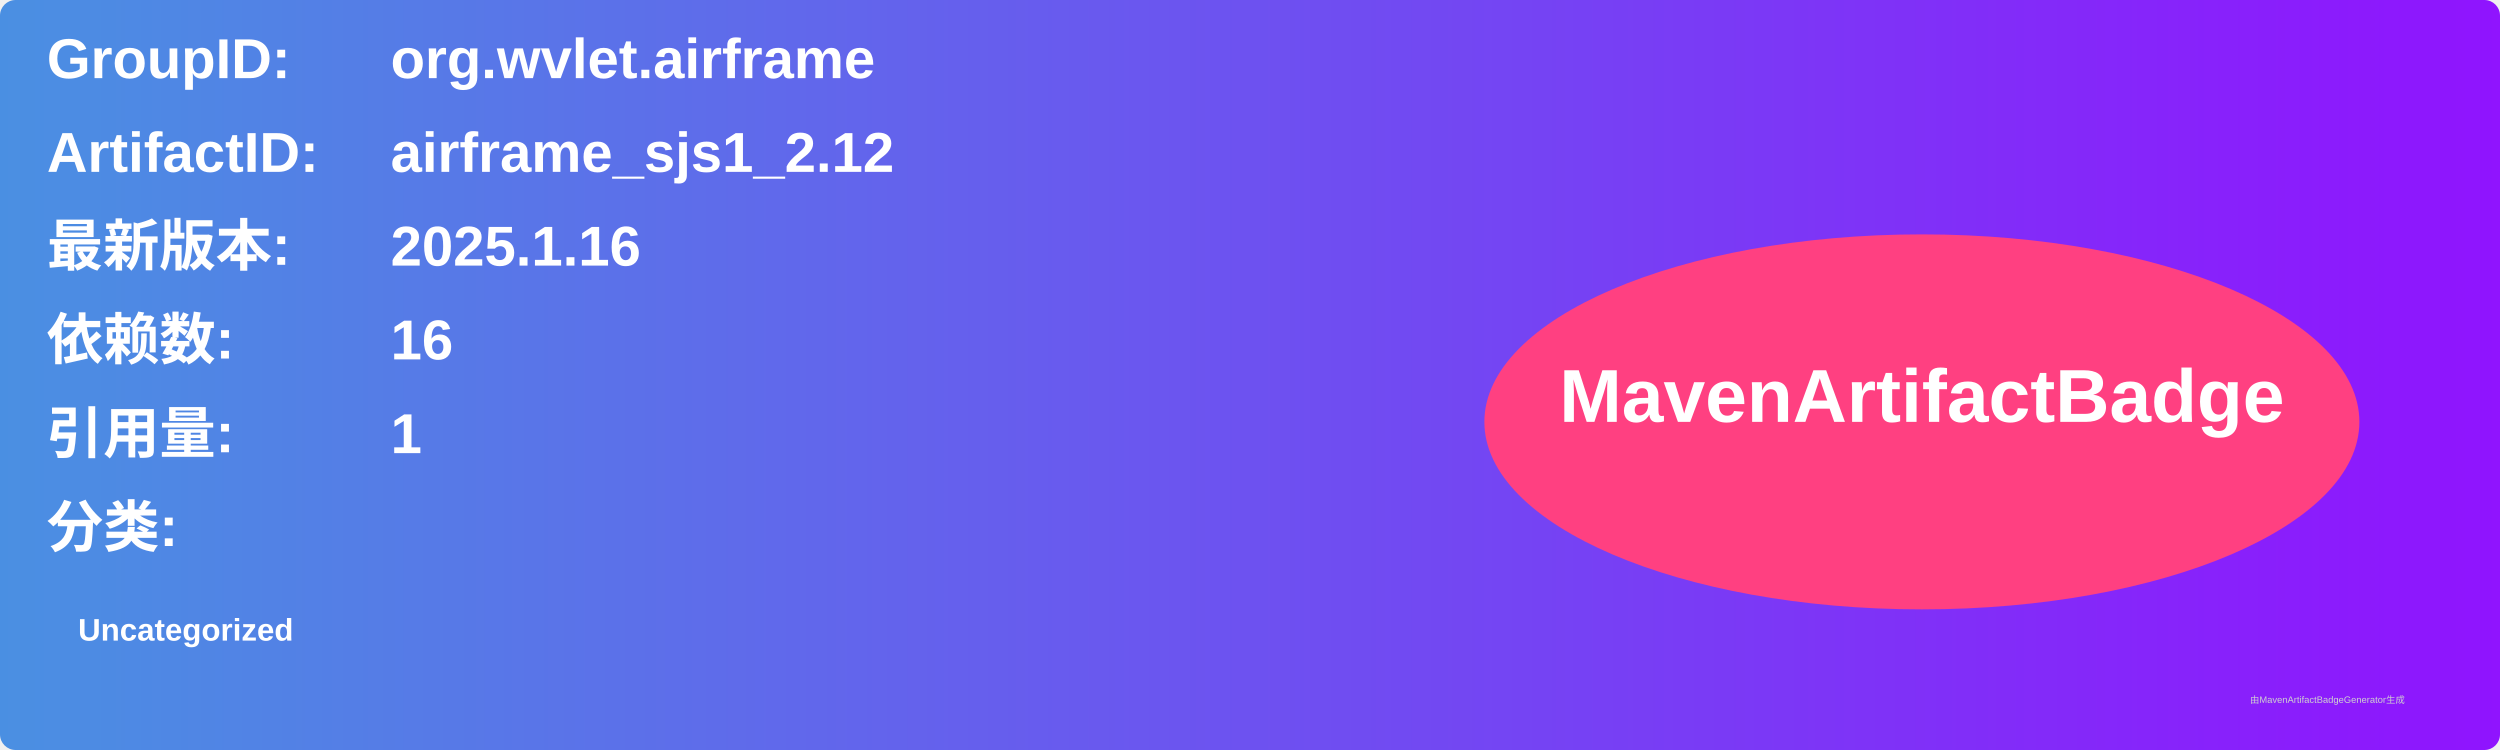
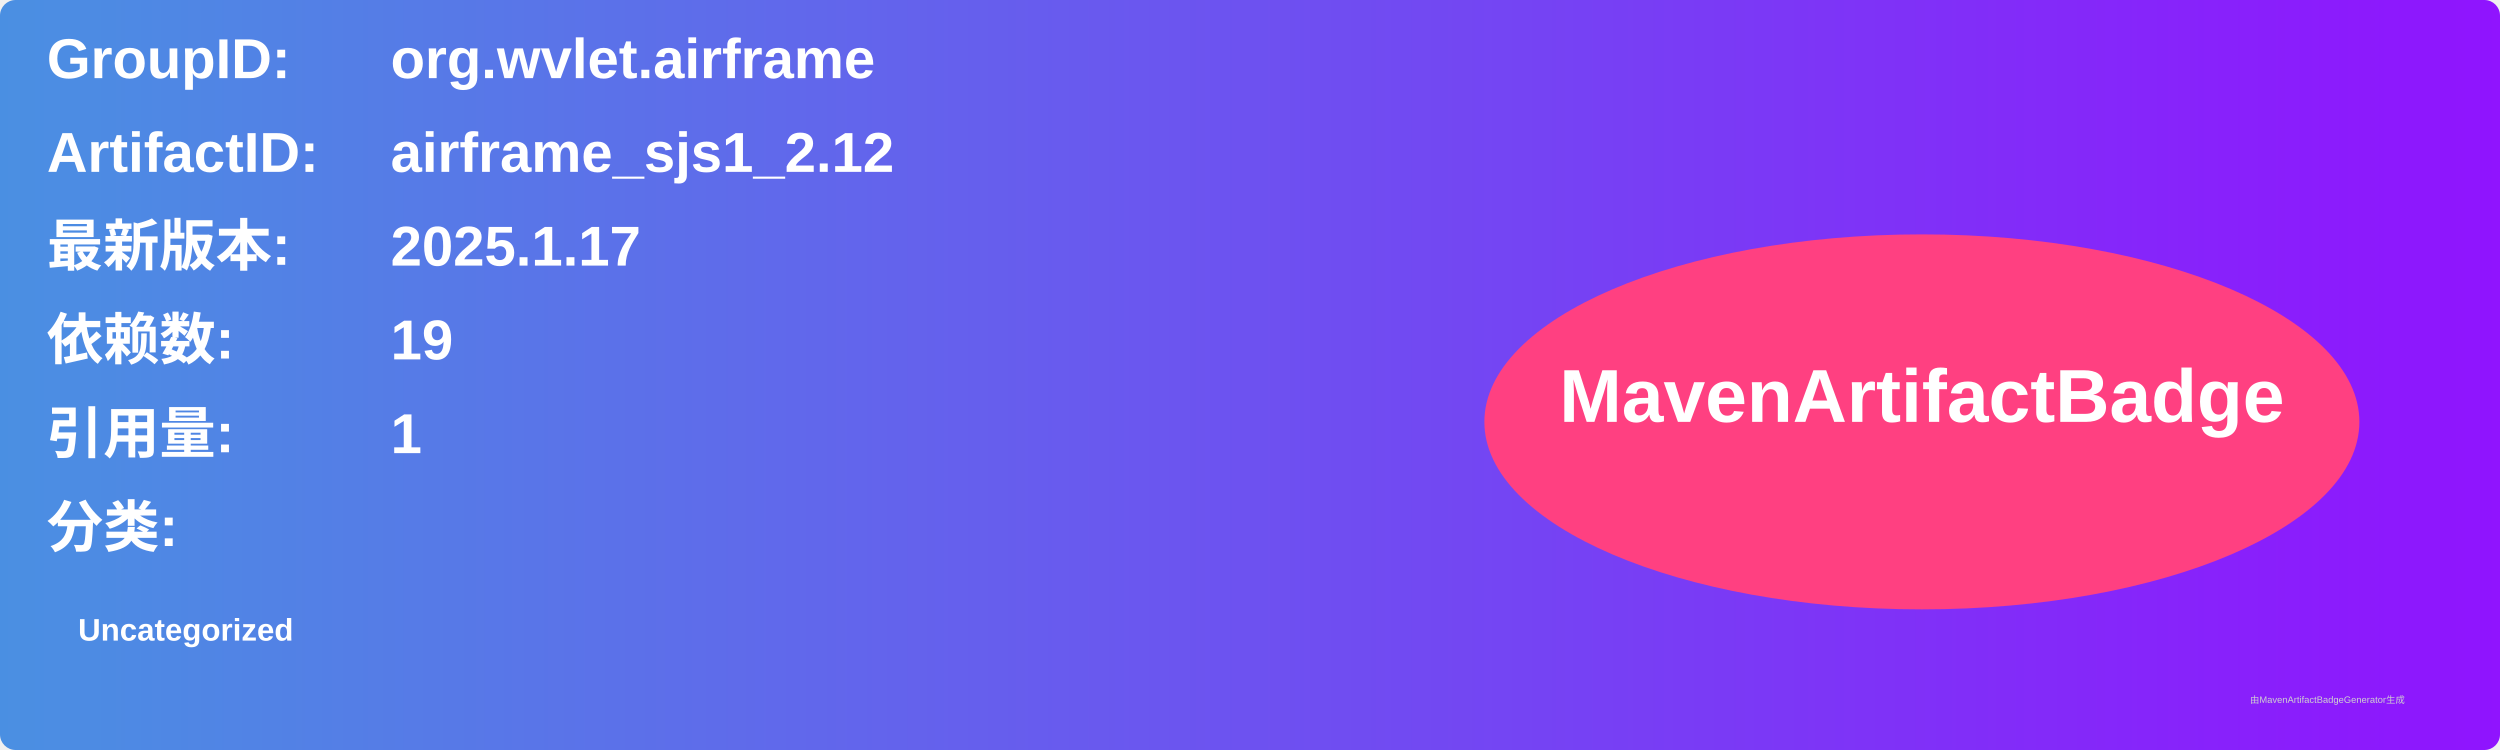
<svg xmlns="http://www.w3.org/2000/svg" width="800" height="240" viewBox="0 0 800 240">
  <linearGradient id="grad" x1="0%" y1="0%" x2="100%" y2="0%">
    <stop offset="0%" stop-color="#4a90e2" />
    <stop offset="100%" stop-color="#9013fe" />
  </linearGradient>
  <rect width="100%" height="100%" rx="5" ry="5" fill="url(#grad)" />
  <g transform="translate(15, 15)">
    <text x="0" y="10" font-family="Arial" font-size="18" fill="white" font-weight="bold" width="260">GroupID:</text>
    <text x="110" y="10" font-family="Arial" font-size="18" fill="white" font-weight="bold" width="460">org.wvlet.airframe</text>
    <text x="0" y="40" font-family="Arial" font-size="18" fill="white" font-weight="bold" width="260">ArtifactID:</text>
    <text x="110" y="40" font-family="Arial" font-size="18" fill="white" font-weight="bold" width="460">airframe_sjs1_2.12</text>
    <text x="0" y="70" font-family="Arial" font-size="18" fill="white" font-weight="bold">最新版本:</text>
    <text x="110" y="70" font-family="Arial" font-size="18" fill="white" font-weight="bold">
-       <tspan font-weight="bold">2025.1.16</tspan>
+       <tspan font-weight="bold">2025.1.17</tspan>
    </text>
    <text x="0" y="100" font-family="Arial" font-size="18" fill="white" font-weight="bold">依赖数: </text>
    <text x="110" y="100" font-family="Arial" font-size="18" fill="white">
-       <tspan font-weight="bold">16</tspan>
+       <tspan font-weight="bold">19</tspan>
    </text>
    <text x="0" y="130" font-family="Arial" font-size="18" fill="white" font-weight="bold">引用量: </text>
    <text x="110" y="130" font-family="Arial" font-size="18" fill="white">
      <tspan font-weight="bold">1</tspan>
    </text>
    <text x="0" y="160" font-family="Arial" font-size="18" fill="white" font-weight="bold">分类:</text>
    <text x="10" y="190" font-family="Arial" font-size="10" fill="white">
      <tspan font-weight="bold">Uncategorized</tspan>
    </text>
    <ellipse cx="600" cy="120" rx="140" ry="60" fill="#ff4081" />
    <text x="600" y="120" text-anchor="middle" font-family="Arial" font-size="24" fill="white" font-weight="bold">MavenArtifactBadge</text>
  </g>
  <text x="720" y="225" font-family="Arial" font-size="3" fill="#d0d0d0">由MavenArtifactBadgeGenerator生成</text>
</svg>
